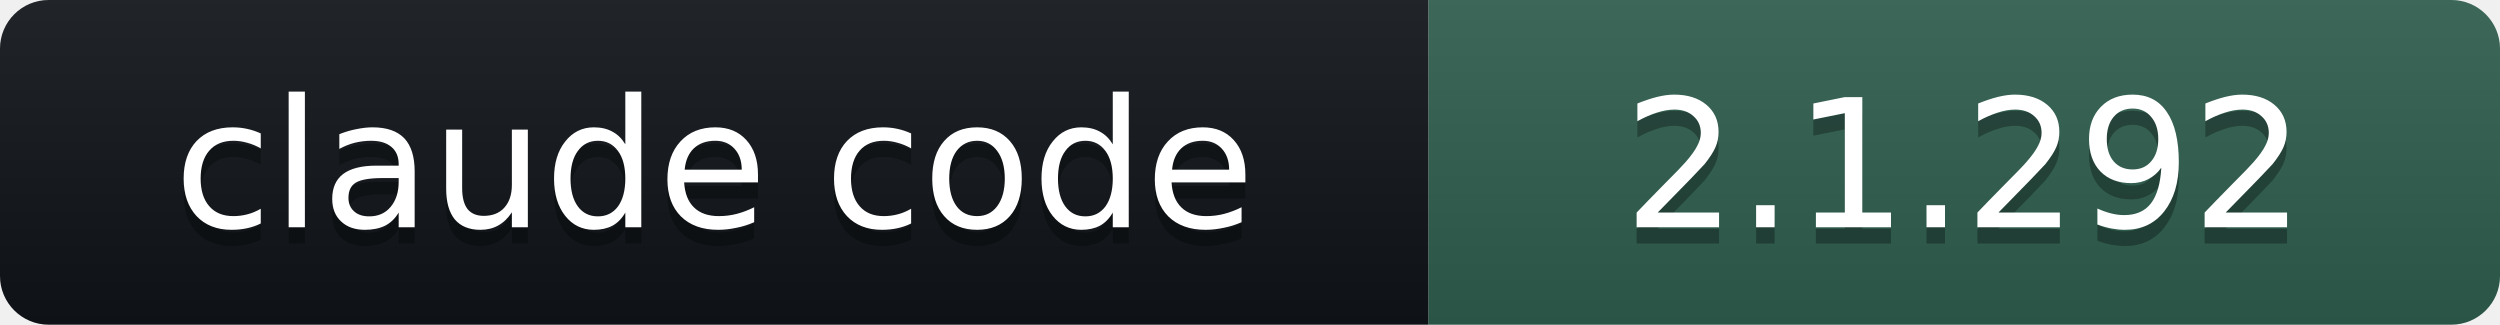
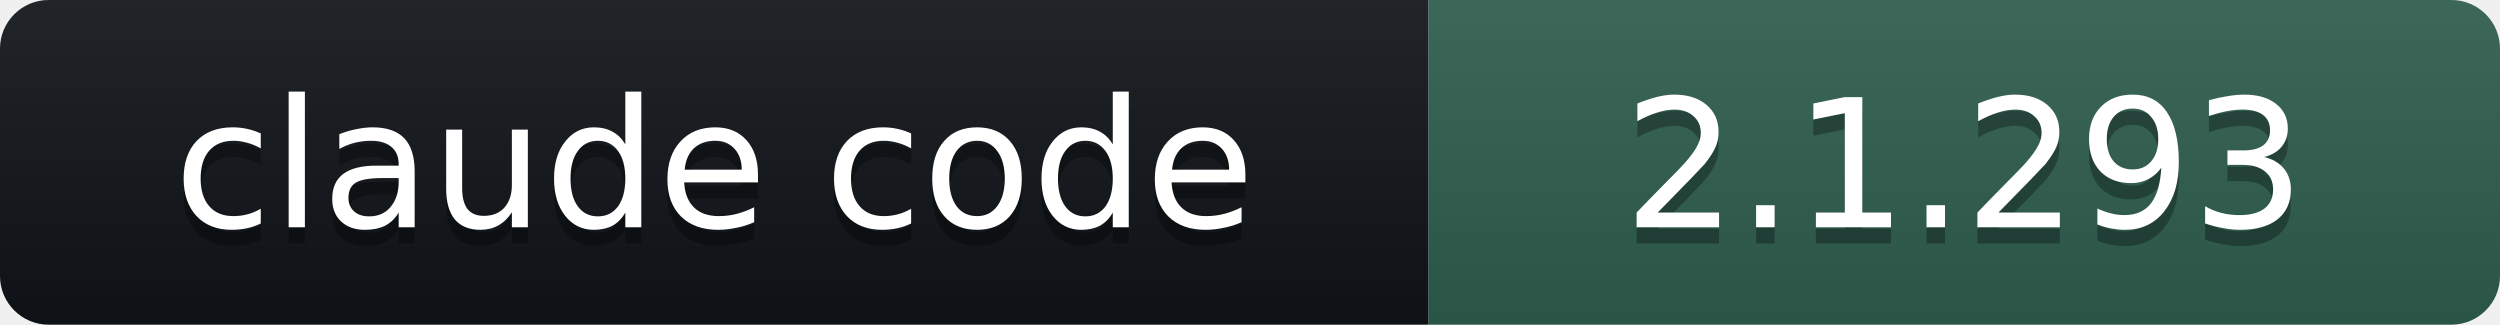
- <svg xmlns="http://www.w3.org/2000/svg" width="154" height="20" role="img" aria-label="claude code: 2.1.292">
+ <svg xmlns="http://www.w3.org/2000/svg" width="154" height="20" role="img" aria-label="claude code: 2.1.293">
  <linearGradient id="s" x2="0" y2="100%">
    <stop offset="0" stop-color="#bbb" stop-opacity=".1" />
    <stop offset="1" stop-opacity=".1" />
  </linearGradient>
  <clipPath id="r">
    <rect width="154" height="20" rx="3" fill="#fff" />
  </clipPath>
  <g clip-path="url(#r)">
    <rect width="88" height="20" fill="#101418" />
    <rect x="88" width="66" height="20" fill="#2E5E4E" />
    <rect width="154" height="20" fill="url(#s)" />
  </g>
  <g fill="#fff" text-anchor="middle" font-family="Verdana,DejaVu Sans,Geneva,sans-serif" font-size="11">
    <text x="44" y="15" fill="#010101" fill-opacity=".3">claude code</text>
    <text x="44" y="14">claude code</text>
-     <text x="121" y="15" fill="#010101" fill-opacity=".3">2.1.292</text>
-     <text x="121" y="14">2.1.292</text>
+     <text x="121" y="15" fill="#010101" fill-opacity=".3">2.1.293</text>
+     <text x="121" y="14">2.1.293</text>
  </g>
</svg>
